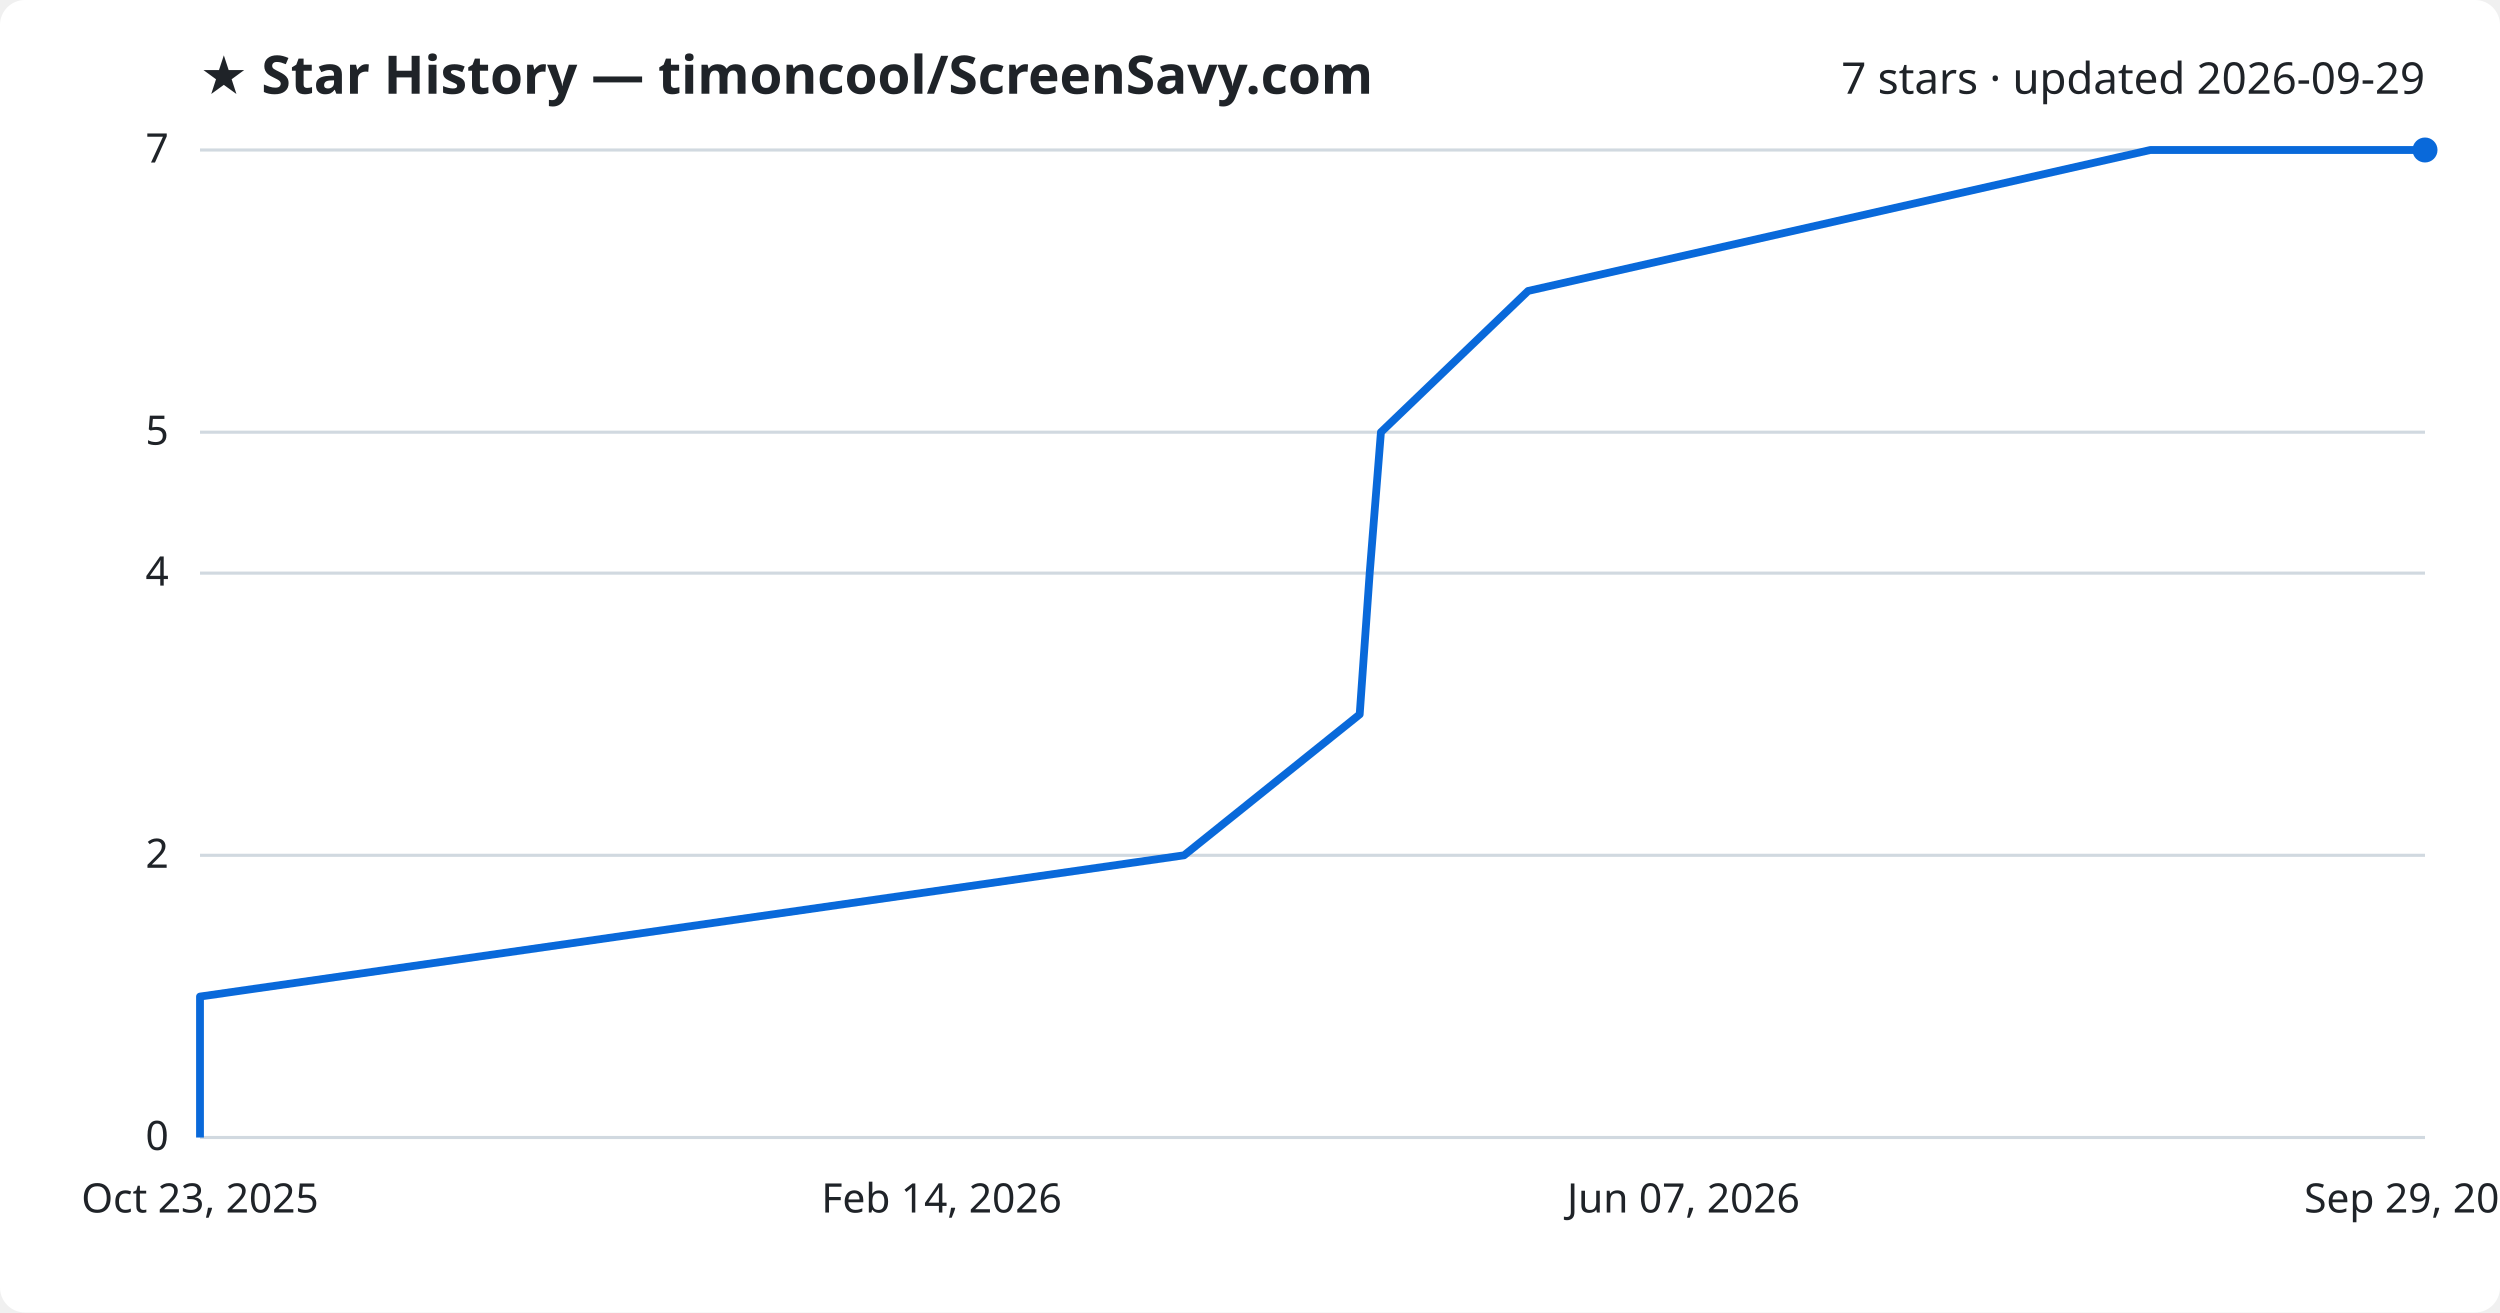
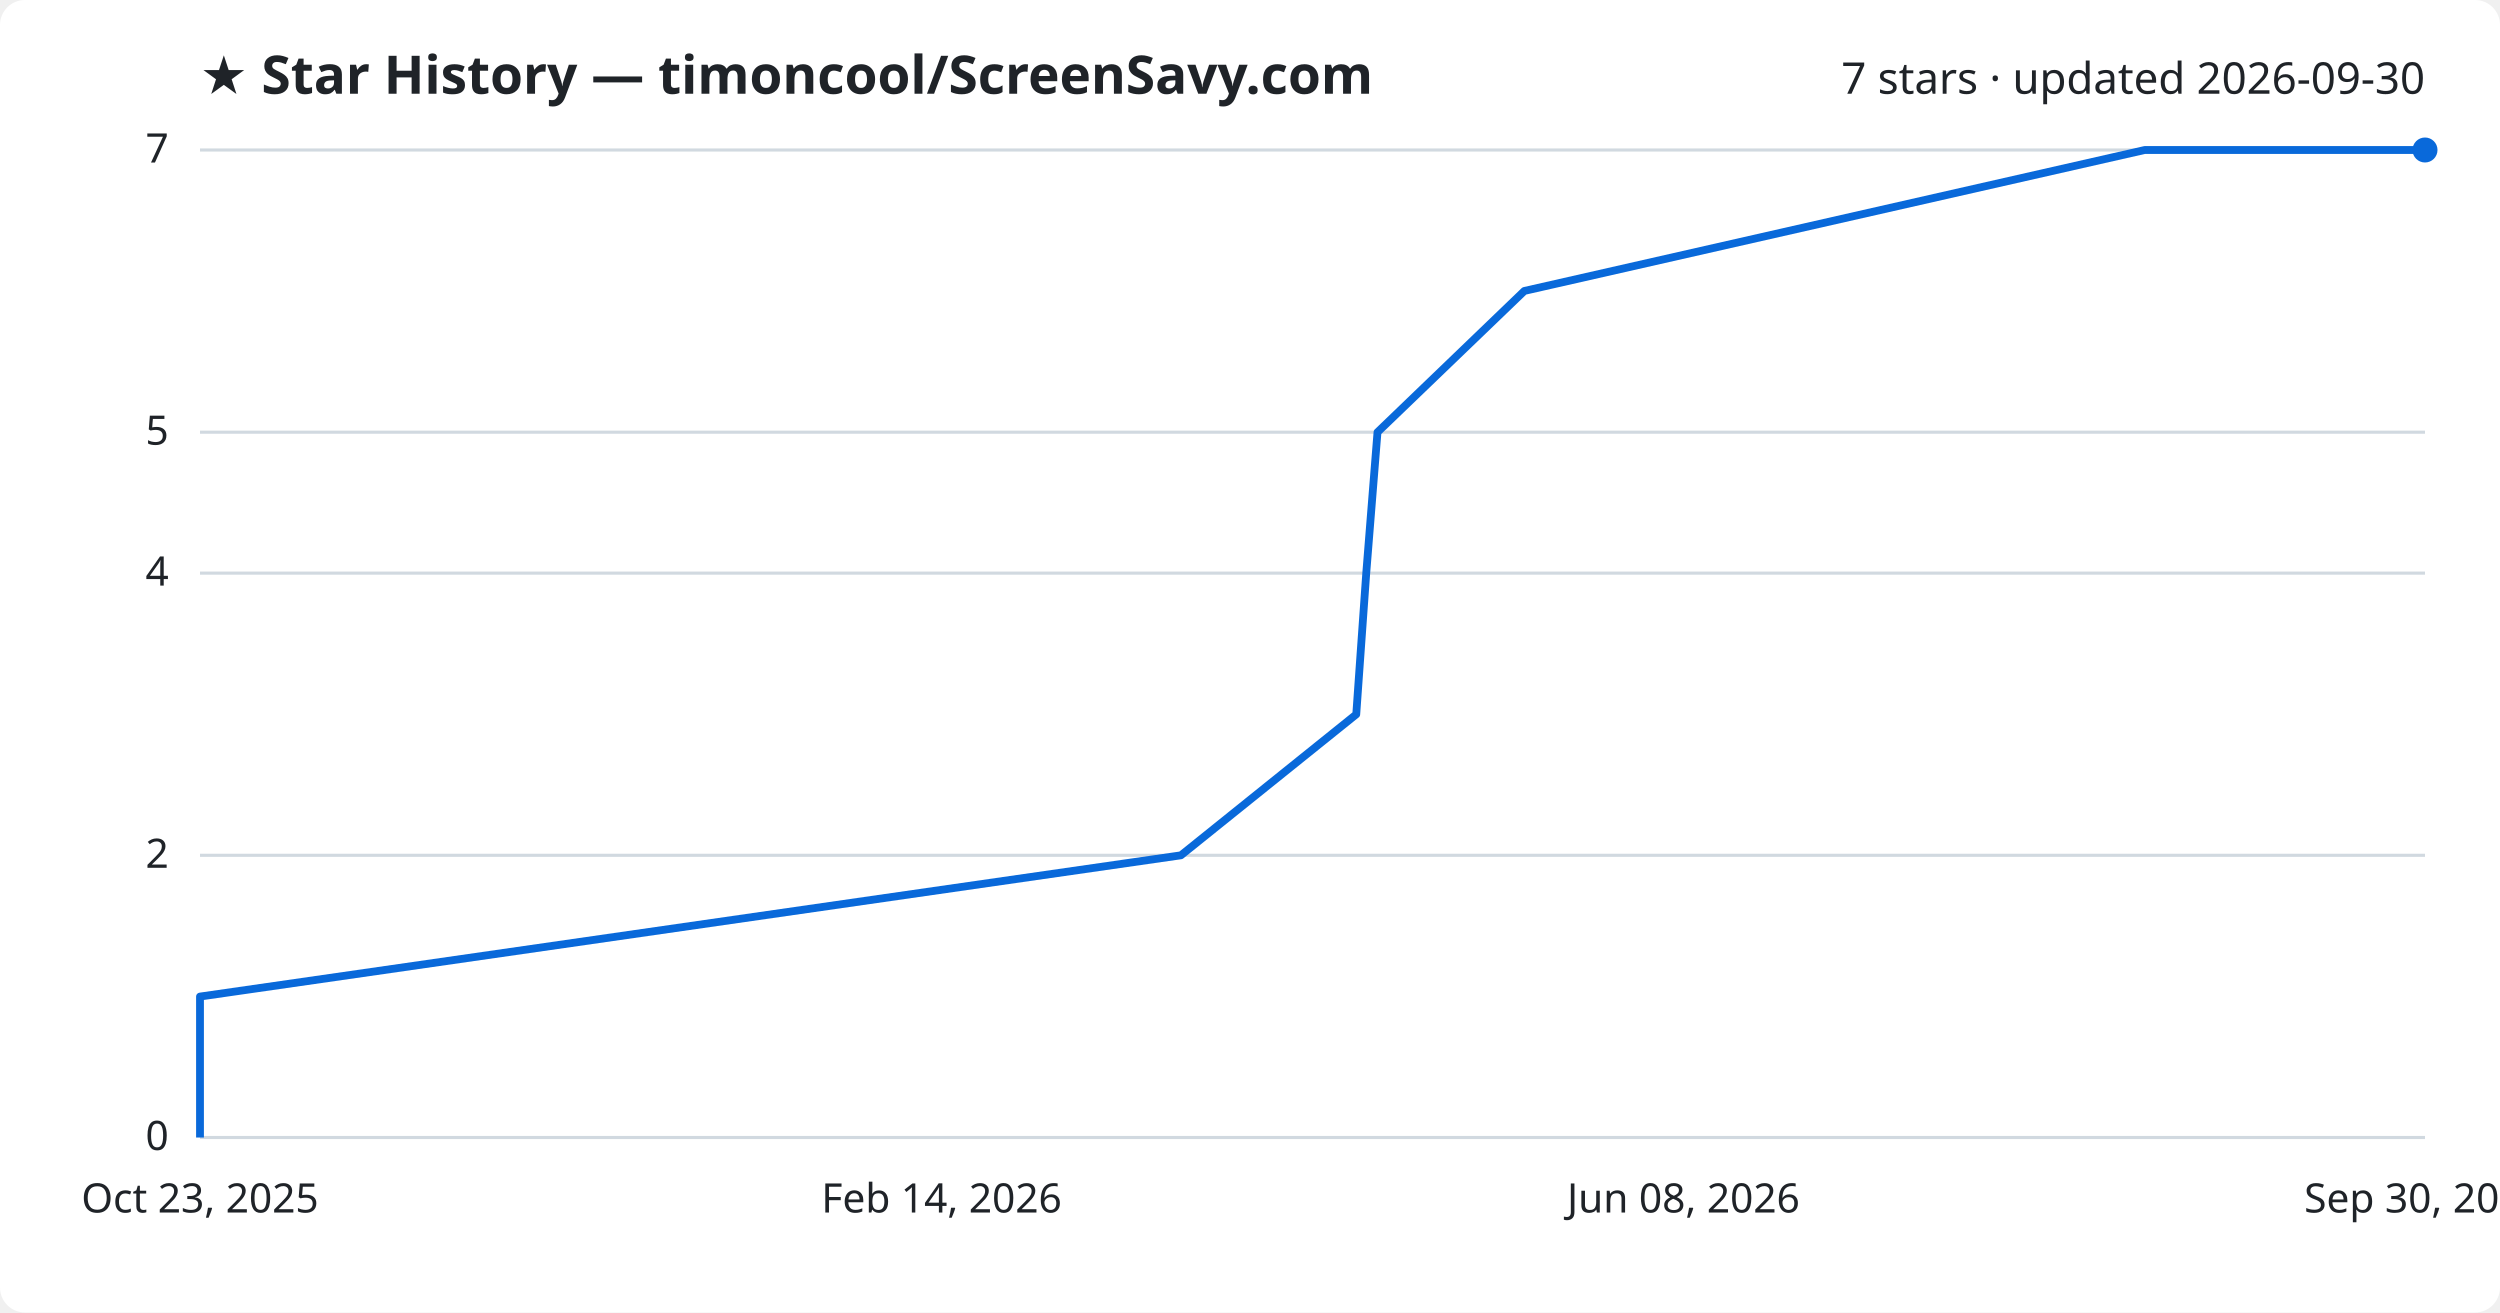
<svg xmlns="http://www.w3.org/2000/svg" viewBox="0 0 800 420" font-family="Segoe UI, sans-serif">
  <rect width="800" height="420" fill="#ffffff" rx="8" />
  <text x="64" y="30" fill="#1f2328" font-size="17" font-weight="700">★ Star History — timoncool/ScreenSavy.com</text>
-   <text x="776" y="30" fill="#1f2328" font-size="14" text-anchor="end">7 stars · updated 2026-09-29</text>
+   <text x="776" y="30" fill="#1f2328" font-size="14" text-anchor="end">7 stars · updated 2026-09-30</text>
  <line x1="64" y1="364.0" x2="776" y2="364.0" stroke="#d1d9e0" stroke-width="1" />
  <text x="54" y="368.0" fill="#1f2328" font-size="13" text-anchor="end">0</text>
  <line x1="64" y1="273.7" x2="776" y2="273.7" stroke="#d1d9e0" stroke-width="1" />
  <text x="54" y="277.7" fill="#1f2328" font-size="13" text-anchor="end">2</text>
  <line x1="64" y1="183.4" x2="776" y2="183.4" stroke="#d1d9e0" stroke-width="1" />
  <text x="54" y="187.4" fill="#1f2328" font-size="13" text-anchor="end">4</text>
  <line x1="64" y1="138.3" x2="776" y2="138.3" stroke="#d1d9e0" stroke-width="1" />
  <text x="54" y="142.3" fill="#1f2328" font-size="13" text-anchor="end">5</text>
  <line x1="64" y1="48.0" x2="776" y2="48.0" stroke="#d1d9e0" stroke-width="1" />
  <text x="54" y="52.0" fill="#1f2328" font-size="13" text-anchor="end">7</text>
-   <path d="M64.0,364.0 L64.0,318.9 L378.9,273.7 L435.1,228.6 L438.3,183.4 L441.9,138.3 L489.0,93.1 L688.1,48.0 L776.0,48.0" fill="none" stroke="#0969da" stroke-width="2.5" stroke-linejoin="round" />
+   <path d="M64.0,364.0 L64.0,318.9 L377.9,273.7 L434.0,228.6 L437.2,183.4 L440.8,138.3 L487.8,93.1 L686.3,48.0 L776.0,48.0" fill="none" stroke="#0969da" stroke-width="2.5" stroke-linejoin="round" />
  <circle cx="776.0" cy="48.0" r="4" fill="#0969da" />
  <text x="64.0" y="388" fill="#1f2328" font-size="13" text-anchor="middle">Oct 23, 2025</text>
  <text x="301.3" y="388" fill="#1f2328" font-size="13" text-anchor="middle">Feb 14, 2026</text>
-   <text x="538.7" y="388" fill="#1f2328" font-size="13" text-anchor="middle">Jun 07, 2026</text>
-   <text x="776.0" y="388" fill="#1f2328" font-size="13" text-anchor="middle">Sep 29, 2026</text>
+   <text x="538.7" y="388" fill="#1f2328" font-size="13" text-anchor="middle">Jun 08, 2026</text>
+   <text x="776.0" y="388" fill="#1f2328" font-size="13" text-anchor="middle">Sep 30, 2026</text>
</svg>
